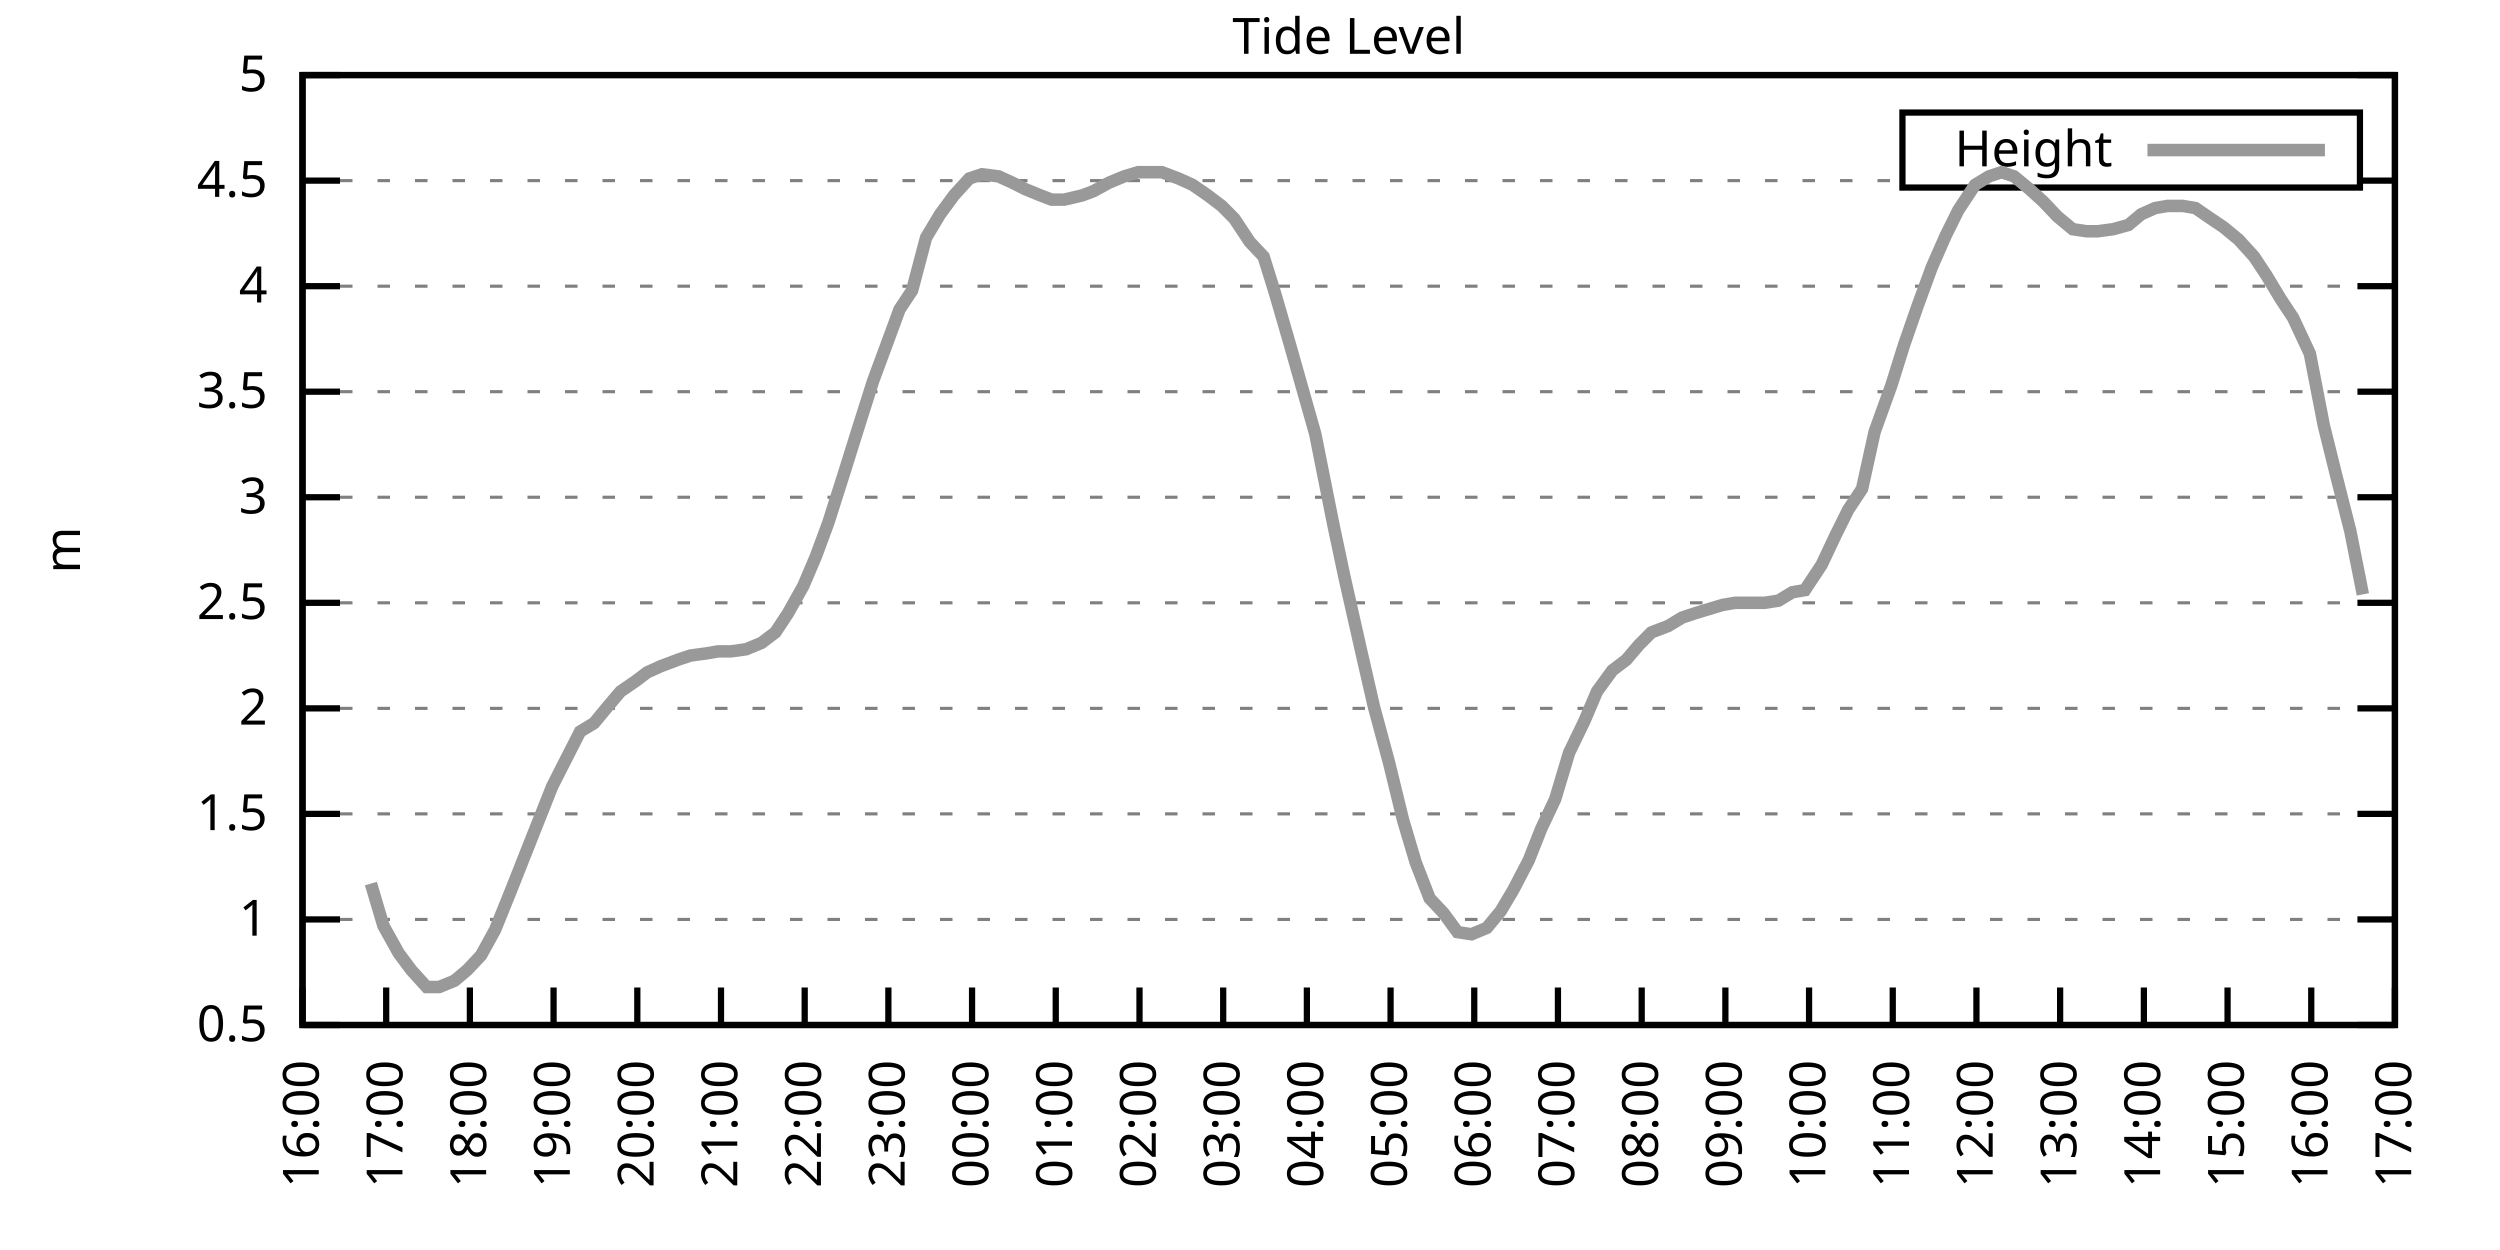
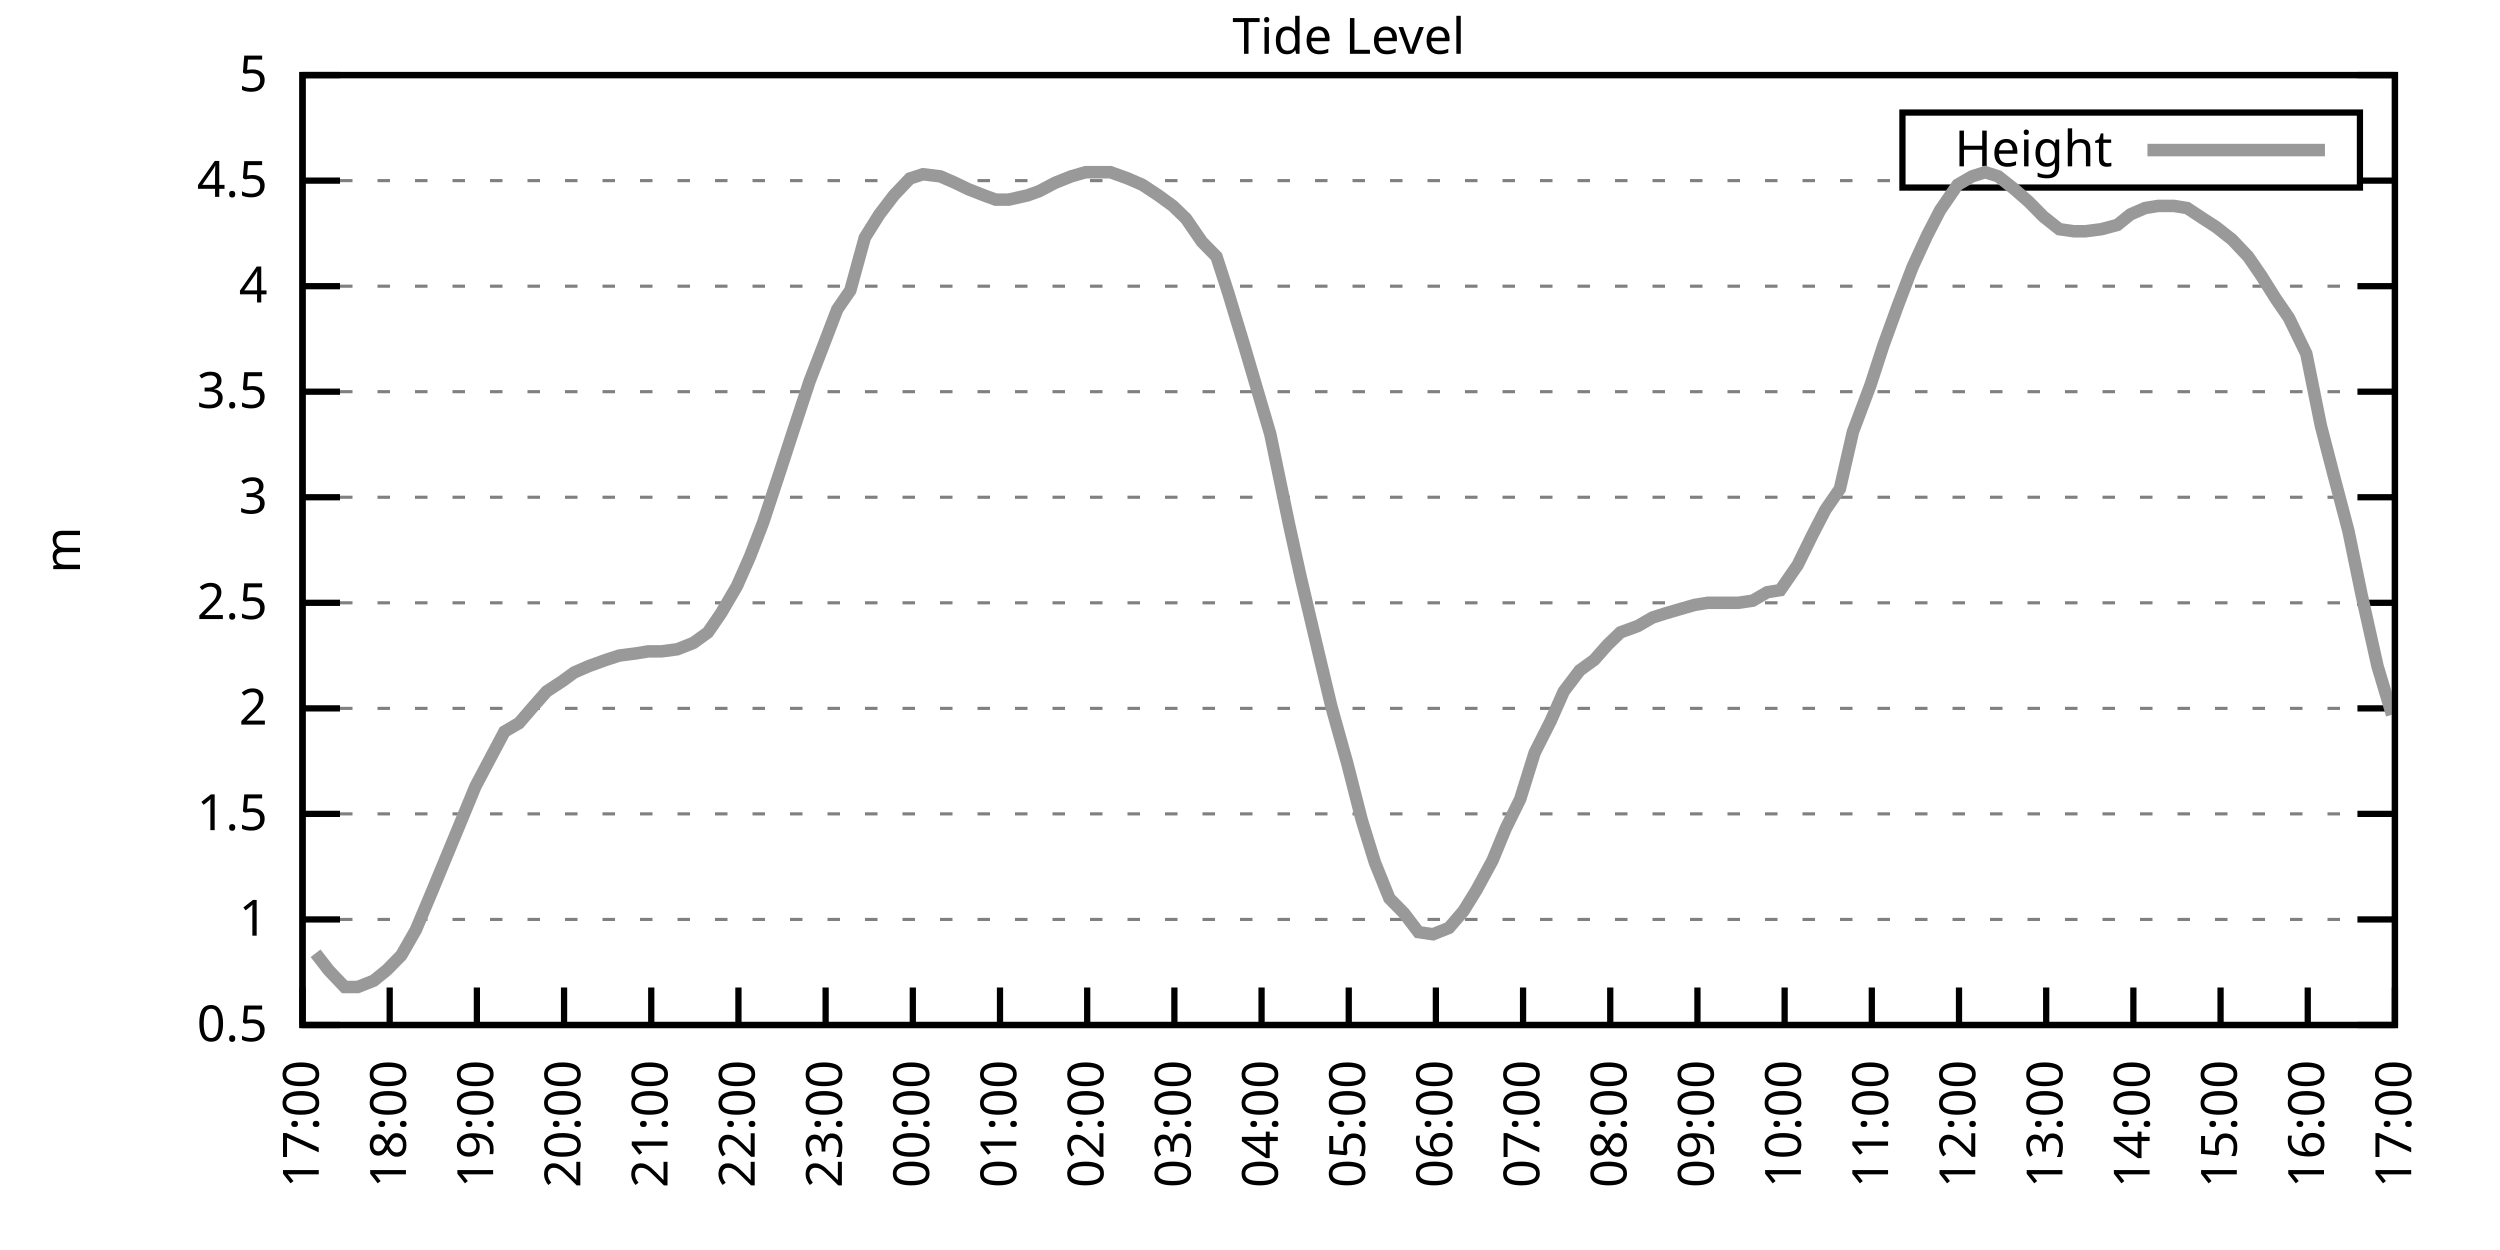
<svg xmlns="http://www.w3.org/2000/svg" xmlns:xlink="http://www.w3.org/1999/xlink" width="400" height="200" viewBox="0 0 400 200">
  <g id="gnuplot_canvas">
    <rect x="0" y="0" width="400" height="200" fill="none" />
    <defs>
      <circle id="gpDot" r="0.5" stroke-width="0.5" stroke="currentColor" />
      <path id="gpPt0" stroke-width="0.333" stroke="currentColor" d="M-1,0 h2 M0,-1 v2" />
      <path id="gpPt1" stroke-width="0.333" stroke="currentColor" d="M-1,-1 L1,1 M1,-1 L-1,1" />
      <path id="gpPt2" stroke-width="0.333" stroke="currentColor" d="M-1,0 L1,0 M0,-1 L0,1 M-1,-1 L1,1 M-1,1 L1,-1" />
      <rect id="gpPt3" stroke-width="0.333" stroke="currentColor" x="-1" y="-1" width="2" height="2" />
      <rect id="gpPt4" stroke-width="0.333" stroke="currentColor" fill="currentColor" x="-1" y="-1" width="2" height="2" />
      <circle id="gpPt5" stroke-width="0.333" stroke="currentColor" cx="0" cy="0" r="1" />
      <use xlink:href="#gpPt5" id="gpPt6" fill="currentColor" stroke="none" />
      <path id="gpPt7" stroke-width="0.333" stroke="currentColor" d="M0,-1.33 L-1.33,0.67 L1.33,0.67 z" />
      <use xlink:href="#gpPt7" id="gpPt8" fill="currentColor" stroke="none" />
      <use xlink:href="#gpPt7" id="gpPt9" stroke="currentColor" transform="rotate(180)" />
      <use xlink:href="#gpPt9" id="gpPt10" fill="currentColor" stroke="none" />
      <use xlink:href="#gpPt3" id="gpPt11" stroke="currentColor" transform="rotate(45)" />
      <use xlink:href="#gpPt11" id="gpPt12" fill="currentColor" stroke="none" />
      <path id="gpPt13" stroke-width="0.333" stroke="currentColor" d="M0,1.330 L1.265,0.411 L0.782,-1.067 L-0.782,-1.076 L-1.265,0.411 z" />
      <use xlink:href="#gpPt13" id="gpPt14" fill="currentColor" stroke="none" />
      <filter id="textbox" filterUnits="objectBoundingBox" x="0" y="0" height="1" width="1">
        <feFlood flood-color="white" flood-opacity="1" result="bgnd" />
        <feComposite in="SourceGraphic" in2="bgnd" operator="atop" />
      </filter>
      <filter id="greybox" filterUnits="objectBoundingBox" x="0" y="0" height="1" width="1">
        <feFlood flood-color="lightgrey" flood-opacity="1" result="grey" />
        <feComposite in="SourceGraphic" in2="grey" operator="atop" />
      </filter>
    </defs>
    <g fill="none" color="white" stroke="currentColor" stroke-width="1.00" stroke-linecap="butt" stroke-linejoin="miter">
</g>
    <g fill="none" color="black" stroke="currentColor" stroke-width="1.00" stroke-linecap="butt" stroke-linejoin="miter">
      <g stroke="none" shape-rendering="crispEdges">
        <polygon fill="rgb(255, 255, 255)" points="48.40,164.00 383.18,164.00 383.18,12.02 48.40,12.02 " />
      </g>
    </g>
    <g fill="none" color="black" stroke="currentColor" stroke-width="1.00" stroke-linecap="butt" stroke-linejoin="miter">
</g>
    <g fill="none" color="black" stroke="black" stroke-width="0.50" stroke-linecap="butt" stroke-linejoin="miter">
</g>
    <g fill="none" color="gray" stroke="currentColor" stroke-width="0.50" stroke-linecap="butt" stroke-linejoin="miter">
      <path stroke="gray" stroke-dasharray="2,4" class="gridline" d="M48.40,164.00 L383.19,164.00  " />
    </g>
    <g fill="none" color="gray" stroke="gray" stroke-width="1.00" stroke-linecap="butt" stroke-linejoin="miter">
</g>
    <g fill="none" color="black" stroke="currentColor" stroke-width="1.00" stroke-linecap="butt" stroke-linejoin="miter">
      <path stroke="black" d="M48.40,164.00 L54.40,164.00 M383.19,164.00 L377.19,164.00  " />
      <g transform="translate(42.80,166.60)" stroke="none" fill="black" font-family="Sans" font-size="8.00" text-anchor="end">
        <text>
          <tspan font-family="Sans"> 0.5</tspan>
        </text>
      </g>
    </g>
    <g fill="none" color="black" stroke="currentColor" stroke-width="1.00" stroke-linecap="butt" stroke-linejoin="miter">
</g>
    <g fill="none" color="black" stroke="black" stroke-width="0.50" stroke-linecap="butt" stroke-linejoin="miter">
</g>
    <g fill="none" color="gray" stroke="currentColor" stroke-width="0.50" stroke-linecap="butt" stroke-linejoin="miter">
      <path stroke="gray" stroke-dasharray="2,4" class="gridline" d="M48.40,147.11 L383.19,147.11  " />
    </g>
    <g fill="none" color="gray" stroke="gray" stroke-width="1.00" stroke-linecap="butt" stroke-linejoin="miter">
</g>
    <g fill="none" color="black" stroke="currentColor" stroke-width="1.00" stroke-linecap="butt" stroke-linejoin="miter">
      <path stroke="black" d="M48.40,147.11 L54.40,147.11 M383.19,147.11 L377.19,147.11  " />
      <g transform="translate(42.80,149.71)" stroke="none" fill="black" font-family="Sans" font-size="8.00" text-anchor="end">
        <text>
          <tspan font-family="Sans"> 1</tspan>
        </text>
      </g>
    </g>
    <g fill="none" color="black" stroke="currentColor" stroke-width="1.00" stroke-linecap="butt" stroke-linejoin="miter">
</g>
    <g fill="none" color="black" stroke="black" stroke-width="0.50" stroke-linecap="butt" stroke-linejoin="miter">
</g>
    <g fill="none" color="gray" stroke="currentColor" stroke-width="0.50" stroke-linecap="butt" stroke-linejoin="miter">
      <path stroke="gray" stroke-dasharray="2,4" class="gridline" d="M48.40,130.22 L383.19,130.22  " />
    </g>
    <g fill="none" color="gray" stroke="gray" stroke-width="1.00" stroke-linecap="butt" stroke-linejoin="miter">
</g>
    <g fill="none" color="black" stroke="currentColor" stroke-width="1.00" stroke-linecap="butt" stroke-linejoin="miter">
      <path stroke="black" d="M48.40,130.22 L54.40,130.22 M383.19,130.22 L377.19,130.22  " />
      <g transform="translate(42.80,132.82)" stroke="none" fill="black" font-family="Sans" font-size="8.00" text-anchor="end">
        <text>
          <tspan font-family="Sans"> 1.5</tspan>
        </text>
      </g>
    </g>
    <g fill="none" color="black" stroke="currentColor" stroke-width="1.00" stroke-linecap="butt" stroke-linejoin="miter">
</g>
    <g fill="none" color="black" stroke="black" stroke-width="0.50" stroke-linecap="butt" stroke-linejoin="miter">
</g>
    <g fill="none" color="gray" stroke="currentColor" stroke-width="0.50" stroke-linecap="butt" stroke-linejoin="miter">
      <path stroke="gray" stroke-dasharray="2,4" class="gridline" d="M48.40,113.34 L383.19,113.34  " />
    </g>
    <g fill="none" color="gray" stroke="gray" stroke-width="1.00" stroke-linecap="butt" stroke-linejoin="miter">
</g>
    <g fill="none" color="black" stroke="currentColor" stroke-width="1.00" stroke-linecap="butt" stroke-linejoin="miter">
      <path stroke="black" d="M48.40,113.34 L54.40,113.34 M383.19,113.34 L377.19,113.34  " />
      <g transform="translate(42.80,115.94)" stroke="none" fill="black" font-family="Sans" font-size="8.00" text-anchor="end">
        <text>
          <tspan font-family="Sans"> 2</tspan>
        </text>
      </g>
    </g>
    <g fill="none" color="black" stroke="currentColor" stroke-width="1.00" stroke-linecap="butt" stroke-linejoin="miter">
</g>
    <g fill="none" color="black" stroke="black" stroke-width="0.50" stroke-linecap="butt" stroke-linejoin="miter">
</g>
    <g fill="none" color="gray" stroke="currentColor" stroke-width="0.50" stroke-linecap="butt" stroke-linejoin="miter">
      <path stroke="gray" stroke-dasharray="2,4" class="gridline" d="M48.40,96.45 L383.19,96.45  " />
    </g>
    <g fill="none" color="gray" stroke="gray" stroke-width="1.00" stroke-linecap="butt" stroke-linejoin="miter">
</g>
    <g fill="none" color="black" stroke="currentColor" stroke-width="1.00" stroke-linecap="butt" stroke-linejoin="miter">
      <path stroke="black" d="M48.40,96.45 L54.40,96.45 M383.19,96.45 L377.19,96.45  " />
      <g transform="translate(42.80,99.05)" stroke="none" fill="black" font-family="Sans" font-size="8.00" text-anchor="end">
        <text>
          <tspan font-family="Sans"> 2.5</tspan>
        </text>
      </g>
    </g>
    <g fill="none" color="black" stroke="currentColor" stroke-width="1.00" stroke-linecap="butt" stroke-linejoin="miter">
</g>
    <g fill="none" color="black" stroke="black" stroke-width="0.50" stroke-linecap="butt" stroke-linejoin="miter">
</g>
    <g fill="none" color="gray" stroke="currentColor" stroke-width="0.50" stroke-linecap="butt" stroke-linejoin="miter">
      <path stroke="gray" stroke-dasharray="2,4" class="gridline" d="M48.40,79.56 L383.19,79.56  " />
    </g>
    <g fill="none" color="gray" stroke="gray" stroke-width="1.00" stroke-linecap="butt" stroke-linejoin="miter">
</g>
    <g fill="none" color="black" stroke="currentColor" stroke-width="1.00" stroke-linecap="butt" stroke-linejoin="miter">
      <path stroke="black" d="M48.40,79.56 L54.40,79.56 M383.19,79.56 L377.19,79.56  " />
      <g transform="translate(42.80,82.16)" stroke="none" fill="black" font-family="Sans" font-size="8.00" text-anchor="end">
        <text>
          <tspan font-family="Sans"> 3</tspan>
        </text>
      </g>
    </g>
    <g fill="none" color="black" stroke="currentColor" stroke-width="1.00" stroke-linecap="butt" stroke-linejoin="miter">
</g>
    <g fill="none" color="black" stroke="black" stroke-width="0.50" stroke-linecap="butt" stroke-linejoin="miter">
</g>
    <g fill="none" color="gray" stroke="currentColor" stroke-width="0.50" stroke-linecap="butt" stroke-linejoin="miter">
      <path stroke="gray" stroke-dasharray="2,4" class="gridline" d="M48.40,62.67 L383.19,62.67  " />
    </g>
    <g fill="none" color="gray" stroke="gray" stroke-width="1.00" stroke-linecap="butt" stroke-linejoin="miter">
</g>
    <g fill="none" color="black" stroke="currentColor" stroke-width="1.00" stroke-linecap="butt" stroke-linejoin="miter">
      <path stroke="black" d="M48.40,62.67 L54.40,62.67 M383.19,62.67 L377.19,62.67  " />
      <g transform="translate(42.80,65.27)" stroke="none" fill="black" font-family="Sans" font-size="8.00" text-anchor="end">
        <text>
          <tspan font-family="Sans"> 3.5</tspan>
        </text>
      </g>
    </g>
    <g fill="none" color="black" stroke="currentColor" stroke-width="1.00" stroke-linecap="butt" stroke-linejoin="miter">
</g>
    <g fill="none" color="black" stroke="black" stroke-width="0.50" stroke-linecap="butt" stroke-linejoin="miter">
</g>
    <g fill="none" color="gray" stroke="currentColor" stroke-width="0.50" stroke-linecap="butt" stroke-linejoin="miter">
      <path stroke="gray" stroke-dasharray="2,4" class="gridline" d="M48.40,45.79 L383.19,45.79  " />
    </g>
    <g fill="none" color="gray" stroke="gray" stroke-width="1.00" stroke-linecap="butt" stroke-linejoin="miter">
</g>
    <g fill="none" color="black" stroke="currentColor" stroke-width="1.00" stroke-linecap="butt" stroke-linejoin="miter">
      <path stroke="black" d="M48.40,45.79 L54.40,45.79 M383.19,45.79 L377.19,45.79  " />
      <g transform="translate(42.80,48.39)" stroke="none" fill="black" font-family="Sans" font-size="8.00" text-anchor="end">
        <text>
          <tspan font-family="Sans"> 4</tspan>
        </text>
      </g>
    </g>
    <g fill="none" color="black" stroke="currentColor" stroke-width="1.00" stroke-linecap="butt" stroke-linejoin="miter">
</g>
    <g fill="none" color="black" stroke="black" stroke-width="0.50" stroke-linecap="butt" stroke-linejoin="miter">
</g>
    <g fill="none" color="gray" stroke="currentColor" stroke-width="0.50" stroke-linecap="butt" stroke-linejoin="miter">
      <path stroke="gray" stroke-dasharray="2,4" class="gridline" d="M48.40,28.90 L304.39,28.90 M377.59,28.90 L383.19,28.90  " />
    </g>
    <g fill="none" color="gray" stroke="gray" stroke-width="1.00" stroke-linecap="butt" stroke-linejoin="miter">
</g>
    <g fill="none" color="black" stroke="currentColor" stroke-width="1.00" stroke-linecap="butt" stroke-linejoin="miter">
      <path stroke="black" d="M48.40,28.90 L54.40,28.90 M383.19,28.90 L377.19,28.90  " />
      <g transform="translate(42.80,31.50)" stroke="none" fill="black" font-family="Sans" font-size="8.00" text-anchor="end">
        <text>
          <tspan font-family="Sans"> 4.5</tspan>
        </text>
      </g>
    </g>
    <g fill="none" color="black" stroke="currentColor" stroke-width="1.00" stroke-linecap="butt" stroke-linejoin="miter">
</g>
    <g fill="none" color="black" stroke="black" stroke-width="0.50" stroke-linecap="butt" stroke-linejoin="miter">
</g>
    <g fill="none" color="gray" stroke="currentColor" stroke-width="0.50" stroke-linecap="butt" stroke-linejoin="miter">
      <path stroke="gray" stroke-dasharray="2,4" class="gridline" d="M48.40,12.01 L383.19,12.01  " />
    </g>
    <g fill="none" color="gray" stroke="gray" stroke-width="1.00" stroke-linecap="butt" stroke-linejoin="miter">
</g>
    <g fill="none" color="black" stroke="currentColor" stroke-width="1.00" stroke-linecap="butt" stroke-linejoin="miter">
      <path stroke="black" d="M48.40,12.01 L54.40,12.01 M383.19,12.01 L377.19,12.01  " />
      <g transform="translate(42.80,14.61)" stroke="none" fill="black" font-family="Sans" font-size="8.00" text-anchor="end">
        <text>
          <tspan font-family="Sans"> 5</tspan>
        </text>
      </g>
    </g>
    <g fill="none" color="black" stroke="currentColor" stroke-width="1.00" stroke-linecap="butt" stroke-linejoin="miter">
      <path stroke="black" d="M48.40,164.00 L48.40,158.00  " />
      <g transform="translate(51.00,169.60) rotate(270.00)" stroke="none" fill="black" font-family="Sans" font-size="8.00" text-anchor="end">
        <text>
-           <tspan font-family="Sans">16:00</tspan>
-         </text>
-       </g>
-     </g>
-     <g fill="none" color="black" stroke="currentColor" stroke-width="1.00" stroke-linecap="butt" stroke-linejoin="miter">
-       <path stroke="black" d="M61.79,164.00 L61.79,158.00  " />
-       <g transform="translate(64.39,169.60) rotate(270.00)" stroke="none" fill="black" font-family="Sans" font-size="8.00" text-anchor="end">
-         <text>
          <tspan font-family="Sans">17:00</tspan>
        </text>
      </g>
    </g>
    <g fill="none" color="black" stroke="currentColor" stroke-width="1.00" stroke-linecap="butt" stroke-linejoin="miter">
-       <path stroke="black" d="M75.18,164.00 L75.18,158.00  " />
-       <g transform="translate(77.78,169.60) rotate(270.00)" stroke="none" fill="black" font-family="Sans" font-size="8.00" text-anchor="end">
+       <path stroke="black" d="M62.35,164.00 L62.35,158.00  " />
+       <g transform="translate(64.95,169.60) rotate(270.00)" stroke="none" fill="black" font-family="Sans" font-size="8.00" text-anchor="end">
        <text>
          <tspan font-family="Sans">18:00</tspan>
        </text>
      </g>
    </g>
    <g fill="none" color="black" stroke="currentColor" stroke-width="1.00" stroke-linecap="butt" stroke-linejoin="miter">
-       <path stroke="black" d="M88.57,164.00 L88.57,158.00  " />
-       <g transform="translate(91.17,169.60) rotate(270.00)" stroke="none" fill="black" font-family="Sans" font-size="8.00" text-anchor="end">
+       <path stroke="black" d="M76.30,164.00 L76.30,158.00  " />
+       <g transform="translate(78.90,169.60) rotate(270.00)" stroke="none" fill="black" font-family="Sans" font-size="8.00" text-anchor="end">
        <text>
          <tspan font-family="Sans">19:00</tspan>
        </text>
      </g>
    </g>
    <g fill="none" color="black" stroke="currentColor" stroke-width="1.00" stroke-linecap="butt" stroke-linejoin="miter">
-       <path stroke="black" d="M101.97,164.00 L101.97,158.00  " />
-       <g transform="translate(104.57,169.60) rotate(270.00)" stroke="none" fill="black" font-family="Sans" font-size="8.00" text-anchor="end">
+       <path stroke="black" d="M90.25,164.00 L90.25,158.00  " />
+       <g transform="translate(92.85,169.60) rotate(270.00)" stroke="none" fill="black" font-family="Sans" font-size="8.00" text-anchor="end">
        <text>
          <tspan font-family="Sans">20:00</tspan>
        </text>
      </g>
    </g>
    <g fill="none" color="black" stroke="currentColor" stroke-width="1.00" stroke-linecap="butt" stroke-linejoin="miter">
-       <path stroke="black" d="M115.36,164.00 L115.36,158.00  " />
-       <g transform="translate(117.96,169.60) rotate(270.00)" stroke="none" fill="black" font-family="Sans" font-size="8.00" text-anchor="end">
+       <path stroke="black" d="M104.20,164.00 L104.20,158.00  " />
+       <g transform="translate(106.80,169.60) rotate(270.00)" stroke="none" fill="black" font-family="Sans" font-size="8.00" text-anchor="end">
        <text>
          <tspan font-family="Sans">21:00</tspan>
        </text>
      </g>
    </g>
    <g fill="none" color="black" stroke="currentColor" stroke-width="1.00" stroke-linecap="butt" stroke-linejoin="miter">
-       <path stroke="black" d="M128.75,164.00 L128.75,158.00  " />
-       <g transform="translate(131.35,169.60) rotate(270.00)" stroke="none" fill="black" font-family="Sans" font-size="8.00" text-anchor="end">
+       <path stroke="black" d="M118.15,164.00 L118.15,158.00  " />
+       <g transform="translate(120.75,169.60) rotate(270.00)" stroke="none" fill="black" font-family="Sans" font-size="8.00" text-anchor="end">
        <text>
          <tspan font-family="Sans">22:00</tspan>
        </text>
      </g>
    </g>
    <g fill="none" color="black" stroke="currentColor" stroke-width="1.00" stroke-linecap="butt" stroke-linejoin="miter">
-       <path stroke="black" d="M142.14,164.00 L142.14,158.00  " />
-       <g transform="translate(144.74,169.60) rotate(270.00)" stroke="none" fill="black" font-family="Sans" font-size="8.00" text-anchor="end">
+       <path stroke="black" d="M132.10,164.00 L132.10,158.00  " />
+       <g transform="translate(134.70,169.60) rotate(270.00)" stroke="none" fill="black" font-family="Sans" font-size="8.00" text-anchor="end">
        <text>
          <tspan font-family="Sans">23:00</tspan>
        </text>
      </g>
    </g>
    <g fill="none" color="black" stroke="currentColor" stroke-width="1.00" stroke-linecap="butt" stroke-linejoin="miter">
-       <path stroke="black" d="M155.53,164.00 L155.53,158.00  " />
-       <g transform="translate(158.13,169.60) rotate(270.00)" stroke="none" fill="black" font-family="Sans" font-size="8.00" text-anchor="end">
+       <path stroke="black" d="M146.05,164.00 L146.05,158.00  " />
+       <g transform="translate(148.65,169.60) rotate(270.00)" stroke="none" fill="black" font-family="Sans" font-size="8.00" text-anchor="end">
        <text>
          <tspan font-family="Sans">00:00</tspan>
        </text>
      </g>
    </g>
    <g fill="none" color="black" stroke="currentColor" stroke-width="1.00" stroke-linecap="butt" stroke-linejoin="miter">
-       <path stroke="black" d="M168.92,164.00 L168.92,158.00  " />
-       <g transform="translate(171.52,169.60) rotate(270.00)" stroke="none" fill="black" font-family="Sans" font-size="8.00" text-anchor="end">
+       <path stroke="black" d="M160.00,164.00 L160.00,158.00  " />
+       <g transform="translate(162.60,169.60) rotate(270.00)" stroke="none" fill="black" font-family="Sans" font-size="8.00" text-anchor="end">
        <text>
          <tspan font-family="Sans">01:00</tspan>
        </text>
      </g>
    </g>
    <g fill="none" color="black" stroke="currentColor" stroke-width="1.00" stroke-linecap="butt" stroke-linejoin="miter">
-       <path stroke="black" d="M182.32,164.00 L182.32,158.00  " />
-       <g transform="translate(184.92,169.60) rotate(270.00)" stroke="none" fill="black" font-family="Sans" font-size="8.00" text-anchor="end">
+       <path stroke="black" d="M173.95,164.00 L173.95,158.00  " />
+       <g transform="translate(176.55,169.60) rotate(270.00)" stroke="none" fill="black" font-family="Sans" font-size="8.00" text-anchor="end">
        <text>
          <tspan font-family="Sans">02:00</tspan>
        </text>
      </g>
    </g>
    <g fill="none" color="black" stroke="currentColor" stroke-width="1.00" stroke-linecap="butt" stroke-linejoin="miter">
-       <path stroke="black" d="M195.71,164.00 L195.71,158.00  " />
-       <g transform="translate(198.31,169.60) rotate(270.00)" stroke="none" fill="black" font-family="Sans" font-size="8.00" text-anchor="end">
+       <path stroke="black" d="M187.90,164.00 L187.90,158.00  " />
+       <g transform="translate(190.50,169.60) rotate(270.00)" stroke="none" fill="black" font-family="Sans" font-size="8.00" text-anchor="end">
        <text>
          <tspan font-family="Sans">03:00</tspan>
        </text>
      </g>
    </g>
    <g fill="none" color="black" stroke="currentColor" stroke-width="1.00" stroke-linecap="butt" stroke-linejoin="miter">
-       <path stroke="black" d="M209.10,164.00 L209.10,158.00  " />
-       <g transform="translate(211.70,169.60) rotate(270.00)" stroke="none" fill="black" font-family="Sans" font-size="8.00" text-anchor="end">
+       <path stroke="black" d="M201.85,164.00 L201.85,158.00  " />
+       <g transform="translate(204.45,169.60) rotate(270.00)" stroke="none" fill="black" font-family="Sans" font-size="8.00" text-anchor="end">
        <text>
          <tspan font-family="Sans">04:00</tspan>
        </text>
      </g>
    </g>
    <g fill="none" color="black" stroke="currentColor" stroke-width="1.00" stroke-linecap="butt" stroke-linejoin="miter">
-       <path stroke="black" d="M222.49,164.00 L222.49,158.00  " />
-       <g transform="translate(225.09,169.60) rotate(270.00)" stroke="none" fill="black" font-family="Sans" font-size="8.00" text-anchor="end">
+       <path stroke="black" d="M215.80,164.00 L215.80,158.00  " />
+       <g transform="translate(218.40,169.60) rotate(270.00)" stroke="none" fill="black" font-family="Sans" font-size="8.00" text-anchor="end">
        <text>
          <tspan font-family="Sans">05:00</tspan>
        </text>
      </g>
    </g>
    <g fill="none" color="black" stroke="currentColor" stroke-width="1.00" stroke-linecap="butt" stroke-linejoin="miter">
-       <path stroke="black" d="M235.88,164.00 L235.88,158.00  " />
-       <g transform="translate(238.48,169.60) rotate(270.00)" stroke="none" fill="black" font-family="Sans" font-size="8.00" text-anchor="end">
+       <path stroke="black" d="M229.74,164.00 L229.74,158.00  " />
+       <g transform="translate(232.34,169.60) rotate(270.00)" stroke="none" fill="black" font-family="Sans" font-size="8.00" text-anchor="end">
        <text>
          <tspan font-family="Sans">06:00</tspan>
        </text>
      </g>
    </g>
    <g fill="none" color="black" stroke="currentColor" stroke-width="1.00" stroke-linecap="butt" stroke-linejoin="miter">
-       <path stroke="black" d="M249.27,164.00 L249.27,158.00  " />
-       <g transform="translate(251.87,169.60) rotate(270.00)" stroke="none" fill="black" font-family="Sans" font-size="8.00" text-anchor="end">
+       <path stroke="black" d="M243.69,164.00 L243.69,158.00  " />
+       <g transform="translate(246.29,169.60) rotate(270.00)" stroke="none" fill="black" font-family="Sans" font-size="8.00" text-anchor="end">
        <text>
          <tspan font-family="Sans">07:00</tspan>
        </text>
      </g>
    </g>
    <g fill="none" color="black" stroke="currentColor" stroke-width="1.00" stroke-linecap="butt" stroke-linejoin="miter">
-       <path stroke="black" d="M262.67,164.00 L262.67,158.00  " />
-       <g transform="translate(265.27,169.60) rotate(270.00)" stroke="none" fill="black" font-family="Sans" font-size="8.00" text-anchor="end">
+       <path stroke="black" d="M257.64,164.00 L257.64,158.00  " />
+       <g transform="translate(260.24,169.60) rotate(270.00)" stroke="none" fill="black" font-family="Sans" font-size="8.00" text-anchor="end">
        <text>
          <tspan font-family="Sans">08:00</tspan>
        </text>
      </g>
    </g>
    <g fill="none" color="black" stroke="currentColor" stroke-width="1.00" stroke-linecap="butt" stroke-linejoin="miter">
-       <path stroke="black" d="M276.06,164.00 L276.06,158.00  " />
-       <g transform="translate(278.66,169.60) rotate(270.00)" stroke="none" fill="black" font-family="Sans" font-size="8.00" text-anchor="end">
+       <path stroke="black" d="M271.59,164.00 L271.59,158.00  " />
+       <g transform="translate(274.19,169.60) rotate(270.00)" stroke="none" fill="black" font-family="Sans" font-size="8.00" text-anchor="end">
        <text>
          <tspan font-family="Sans">09:00</tspan>
        </text>
      </g>
    </g>
    <g fill="none" color="black" stroke="currentColor" stroke-width="1.00" stroke-linecap="butt" stroke-linejoin="miter">
-       <path stroke="black" d="M289.45,164.00 L289.45,158.00  " />
-       <g transform="translate(292.05,169.60) rotate(270.00)" stroke="none" fill="black" font-family="Sans" font-size="8.00" text-anchor="end">
+       <path stroke="black" d="M285.54,164.00 L285.54,158.00  " />
+       <g transform="translate(288.14,169.60) rotate(270.00)" stroke="none" fill="black" font-family="Sans" font-size="8.00" text-anchor="end">
        <text>
          <tspan font-family="Sans">10:00</tspan>
        </text>
      </g>
    </g>
    <g fill="none" color="black" stroke="currentColor" stroke-width="1.00" stroke-linecap="butt" stroke-linejoin="miter">
-       <path stroke="black" d="M302.84,164.00 L302.84,158.00  " />
-       <g transform="translate(305.44,169.60) rotate(270.00)" stroke="none" fill="black" font-family="Sans" font-size="8.00" text-anchor="end">
+       <path stroke="black" d="M299.49,164.00 L299.49,158.00  " />
+       <g transform="translate(302.09,169.60) rotate(270.00)" stroke="none" fill="black" font-family="Sans" font-size="8.00" text-anchor="end">
        <text>
          <tspan font-family="Sans">11:00</tspan>
        </text>
      </g>
    </g>
    <g fill="none" color="black" stroke="currentColor" stroke-width="1.00" stroke-linecap="butt" stroke-linejoin="miter">
-       <path stroke="black" d="M316.23,164.00 L316.23,158.00  " />
-       <g transform="translate(318.83,169.60) rotate(270.00)" stroke="none" fill="black" font-family="Sans" font-size="8.00" text-anchor="end">
+       <path stroke="black" d="M313.44,164.00 L313.44,158.00  " />
+       <g transform="translate(316.04,169.60) rotate(270.00)" stroke="none" fill="black" font-family="Sans" font-size="8.00" text-anchor="end">
        <text>
          <tspan font-family="Sans">12:00</tspan>
        </text>
      </g>
    </g>
    <g fill="none" color="black" stroke="currentColor" stroke-width="1.00" stroke-linecap="butt" stroke-linejoin="miter">
-       <path stroke="black" d="M329.62,164.00 L329.62,158.00  " />
-       <g transform="translate(332.22,169.60) rotate(270.00)" stroke="none" fill="black" font-family="Sans" font-size="8.00" text-anchor="end">
+       <path stroke="black" d="M327.39,164.00 L327.39,158.00  " />
+       <g transform="translate(329.99,169.60) rotate(270.00)" stroke="none" fill="black" font-family="Sans" font-size="8.00" text-anchor="end">
        <text>
          <tspan font-family="Sans">13:00</tspan>
        </text>
      </g>
    </g>
    <g fill="none" color="black" stroke="currentColor" stroke-width="1.00" stroke-linecap="butt" stroke-linejoin="miter">
-       <path stroke="black" d="M343.02,164.00 L343.02,158.00  " />
-       <g transform="translate(345.62,169.60) rotate(270.00)" stroke="none" fill="black" font-family="Sans" font-size="8.00" text-anchor="end">
+       <path stroke="black" d="M341.34,164.00 L341.34,158.00  " />
+       <g transform="translate(343.94,169.60) rotate(270.00)" stroke="none" fill="black" font-family="Sans" font-size="8.00" text-anchor="end">
        <text>
          <tspan font-family="Sans">14:00</tspan>
        </text>
      </g>
    </g>
    <g fill="none" color="black" stroke="currentColor" stroke-width="1.00" stroke-linecap="butt" stroke-linejoin="miter">
-       <path stroke="black" d="M356.41,164.00 L356.41,158.00  " />
-       <g transform="translate(359.01,169.60) rotate(270.00)" stroke="none" fill="black" font-family="Sans" font-size="8.00" text-anchor="end">
+       <path stroke="black" d="M355.29,164.00 L355.29,158.00  " />
+       <g transform="translate(357.89,169.60) rotate(270.00)" stroke="none" fill="black" font-family="Sans" font-size="8.00" text-anchor="end">
        <text>
          <tspan font-family="Sans">15:00</tspan>
        </text>
      </g>
    </g>
    <g fill="none" color="black" stroke="currentColor" stroke-width="1.00" stroke-linecap="butt" stroke-linejoin="miter">
-       <path stroke="black" d="M369.80,164.00 L369.80,158.00  " />
-       <g transform="translate(372.40,169.60) rotate(270.00)" stroke="none" fill="black" font-family="Sans" font-size="8.00" text-anchor="end">
+       <path stroke="black" d="M369.24,164.00 L369.24,158.00  " />
+       <g transform="translate(371.84,169.60) rotate(270.00)" stroke="none" fill="black" font-family="Sans" font-size="8.00" text-anchor="end">
        <text>
          <tspan font-family="Sans">16:00</tspan>
        </text>
      </g>
    </g>
    <g fill="none" color="black" stroke="currentColor" stroke-width="1.00" stroke-linecap="butt" stroke-linejoin="miter">
      <path stroke="black" d="M383.19,164.00 L383.19,158.00  " />
      <g transform="translate(385.79,169.60) rotate(270.00)" stroke="none" fill="black" font-family="Sans" font-size="8.00" text-anchor="end">
        <text>
          <tspan font-family="Sans">17:00</tspan>
        </text>
      </g>
    </g>
    <g fill="none" color="black" stroke="currentColor" stroke-width="1.00" stroke-linecap="butt" stroke-linejoin="miter">
</g>
    <g fill="none" color="black" stroke="currentColor" stroke-width="1.00" stroke-linecap="butt" stroke-linejoin="miter">
      <path stroke="black" d="M48.40,12.01 L48.40,164.00 L383.19,164.00 L383.19,12.01 L48.40,12.01 Z  " />
    </g>
    <g fill="none" color="black" stroke="currentColor" stroke-width="1.00" stroke-linecap="butt" stroke-linejoin="miter">
</g>
    <g fill="none" color="black" stroke="currentColor" stroke-width="1.00" stroke-linecap="butt" stroke-linejoin="miter">
      <path stroke="black" d="M304.39,30.01 L304.39,18.01 L377.59,18.01 L377.59,30.01 L304.39,30.01 Z  " />
    </g>
    <g id="Tide_level_plot_1">
      <g fill="none" color="white" stroke="black" stroke-width="2.00" stroke-linecap="butt" stroke-linejoin="miter">
</g>
      <g fill="none" color="black" stroke="currentColor" stroke-width="2.00" stroke-linecap="butt" stroke-linejoin="miter">
        <g transform="translate(337.99,26.61)" stroke="none" fill="black" font-family="Sans" font-size="8.00" text-anchor="end">
          <text>
            <tspan font-family="Sans">Height</tspan>
          </text>
        </g>
      </g>
      <g fill="none" color="black" stroke="currentColor" stroke-width="2.00" stroke-linecap="butt" stroke-linejoin="miter">
-         <path stroke="rgb(153, 153, 153)" d="M343.59,24.01 L371.99,24.01 M59.34,141.37 L61.35,148.13 L63.80,152.52 L65.81,155.22 L68.26,157.92 L70.27,157.92   L72.73,156.91 L74.74,155.22 L76.97,152.85 L79.20,148.80 L81.66,142.72 L83.66,137.66 L85.67,132.59 L88.35,125.83   L90.58,121.44 L92.82,117.05 L95.05,115.70 L97.28,113.00 L99.29,110.63 L101.74,108.95 L103.53,107.59 L105.76,106.58   L108.44,105.57 L110.45,104.89 L112.90,104.56 L114.91,104.22 L116.92,104.22 L119.38,103.88 L121.83,102.87 L124.06,101.18   L126.07,98.14 L128.53,93.75 L130.54,89.02 L132.54,83.61 L135.22,75.17 L137.23,68.75 L139.69,60.98 L141.69,55.58   L143.93,49.50 L145.94,46.46 L148.17,38.02 L150.40,34.30 L152.63,31.26 L155.09,28.56 L157.10,27.88 L159.77,28.22   L162.01,29.24 L164.01,30.25 L166.47,31.26 L168.25,31.94 L170.26,31.94 L173.17,31.26 L174.95,30.59 L177.41,29.24   L179.86,28.22 L182.09,27.55 L184.10,27.55 L185.89,27.55 L188.57,28.56 L190.80,29.57 L193.25,31.26 L195.48,32.95   L197.49,34.98 L199.95,38.69 L202.18,41.06 L203.97,46.80 L206.42,55.24 L208.43,62.34 L210.44,69.43 L213.34,83.95   L215.13,92.40 L217.80,104.22 L219.81,113.00 L222.27,122.12 L224.50,131.24 L226.51,137.99 L228.74,143.73 L230.97,146.10   L233.20,149.14 L235.44,149.48 L237.89,148.46 L240.12,145.76 L242.13,142.38 L244.59,137.66 L246.60,132.59 L248.83,127.86   L251.06,120.43 L253.51,115.36 L255.52,110.63 L257.98,107.26 L260.21,105.57 L262.22,103.20 L264.23,101.18 L266.91,100.16   L269.14,98.81 L271.15,98.14 L273.38,97.46 L275.61,96.79 L277.62,96.45 L280.30,96.45 L282.31,96.45 L284.54,96.11   L286.77,94.76 L288.78,94.42 L291.46,90.37 L293.69,85.64 L295.70,81.59 L297.93,78.21 L299.94,69.09 L302.62,61.66   L304.63,55.24 L306.86,48.83 L309.09,42.75 L311.32,37.68 L313.33,33.63 L316.01,29.57 L318.24,28.22 L320.25,27.55   L322.26,28.22 L324.71,30.25 L326.95,32.28 L329.18,34.64 L331.63,36.67 L333.86,37.00 L335.65,37.00 L338.10,36.67   L340.56,35.99 L342.57,34.30 L344.80,33.29 L346.81,32.95 L349.26,32.95 L351.27,33.29 L353.73,34.98 L355.74,36.33   L358.19,38.35 L360.65,41.06 L362.66,44.10 L364.89,47.81 L366.90,50.85 L369.58,56.59 L371.81,68.08 L373.82,76.18   L376.05,84.97 L378.06,95.10  " />
+         <path stroke="rgb(153, 153, 153)" d="M343.59,24.01 L371.99,24.01 M50.49,152.52 L52.58,155.22 L55.14,157.92 L57.23,157.92 L59.79,156.91 L61.88,155.22   L64.21,152.85 L66.53,148.80 L69.09,142.72 L71.18,137.66 L73.28,132.59 L76.07,125.83 L78.39,121.44 L80.72,117.05   L83.04,115.70 L85.37,113.00 L87.46,110.63 L90.02,108.95 L91.88,107.59 L94.20,106.58 L96.99,105.57 L99.08,104.89   L101.64,104.56 L103.73,104.22 L105.83,104.22 L108.38,103.88 L110.94,102.87 L113.27,101.18 L115.36,98.14 L117.92,93.75   L120.01,89.02 L122.10,83.61 L124.89,75.17 L126.98,68.75 L129.54,60.98 L131.63,55.58 L133.96,49.50 L136.05,46.46   L138.37,38.02 L140.70,34.30 L143.02,31.26 L145.58,28.56 L147.67,27.88 L150.46,28.22 L152.79,29.24 L154.88,30.25   L157.44,31.26 L159.30,31.94 L161.39,31.94 L164.41,31.26 L166.27,30.59 L168.83,29.24 L171.39,28.22 L173.71,27.55   L175.81,27.55 L177.67,27.55 L180.46,28.56 L182.78,29.57 L185.34,31.26 L187.66,32.95 L189.76,34.98 L192.31,38.69   L194.64,41.06 L196.50,46.80 L199.06,55.24 L201.15,62.34 L203.24,69.43 L206.26,83.95 L208.12,92.40 L210.91,104.22   L213.01,113.00 L215.56,122.12 L217.89,131.24 L219.98,137.99 L222.30,143.73 L224.63,146.10 L226.95,149.14 L229.28,149.48   L231.84,148.46 L234.16,145.76 L236.25,142.38 L238.81,137.66 L240.90,132.59 L243.23,127.86 L245.55,120.43 L248.11,115.36   L250.20,110.63 L252.76,107.26 L255.09,105.57 L257.18,103.20 L259.27,101.18 L262.06,100.16 L264.39,98.81 L266.48,98.14   L268.80,97.46 L271.13,96.79 L273.22,96.45 L276.01,96.45 L278.10,96.45 L280.43,96.11 L282.75,94.76 L284.85,94.42   L287.64,90.37 L289.96,85.64 L292.05,81.59 L294.38,78.21 L296.47,69.09 L299.26,61.66 L301.35,55.24 L303.68,48.83   L306.00,42.75 L308.33,37.68 L310.42,33.63 L313.21,29.57 L315.53,28.22 L317.63,27.55 L319.72,28.22 L322.28,30.25   L324.60,32.28 L326.93,34.64 L329.48,36.67 L331.81,37.00 L333.67,37.00 L336.23,36.67 L338.78,35.99 L340.88,34.30   L343.20,33.29 L345.29,32.95 L347.85,32.95 L349.94,33.29 L352.50,34.98 L354.59,36.33 L357.15,38.35 L359.71,41.06   L361.80,44.10 L364.13,47.81 L366.22,50.85 L369.01,56.59 L371.33,68.08 L373.43,76.18 L375.75,84.97 L377.84,95.10   L380.40,106.58 L382.73,114.35  " />
      </g>
    </g>
    <g fill="none" color="black" stroke="currentColor" stroke-width="2.00" stroke-linecap="butt" stroke-linejoin="miter">
</g>
    <g fill="none" color="black" stroke="black" stroke-width="1.00" stroke-linecap="butt" stroke-linejoin="miter">
</g>
    <g fill="none" color="black" stroke="currentColor" stroke-width="1.00" stroke-linecap="butt" stroke-linejoin="miter">
      <path stroke="black" d="M48.40,12.01 L48.40,164.00 L383.19,164.00 L383.19,12.01 L48.40,12.01 Z  " />
      <g transform="translate(12.80,88.01) rotate(270.00)" stroke="none" fill="black" font-family="Sans" font-size="8.00" text-anchor="middle">
        <text>
          <tspan font-family="Sans">m</tspan>
        </text>
      </g>
    </g>
    <g fill="none" color="black" stroke="currentColor" stroke-width="1.00" stroke-linecap="butt" stroke-linejoin="miter">
</g>
    <g fill="none" color="black" stroke="currentColor" stroke-width="1.00" stroke-linecap="butt" stroke-linejoin="miter">
      <g transform="translate(215.79,8.61)" stroke="none" fill="black" font-family="Sans" font-size="8.00" text-anchor="middle">
        <text>
          <tspan font-family="Sans">Tide Level</tspan>
        </text>
      </g>
    </g>
    <g fill="none" color="black" stroke="currentColor" stroke-width="1.00" stroke-linecap="butt" stroke-linejoin="miter">
</g>
  </g>
</svg>
